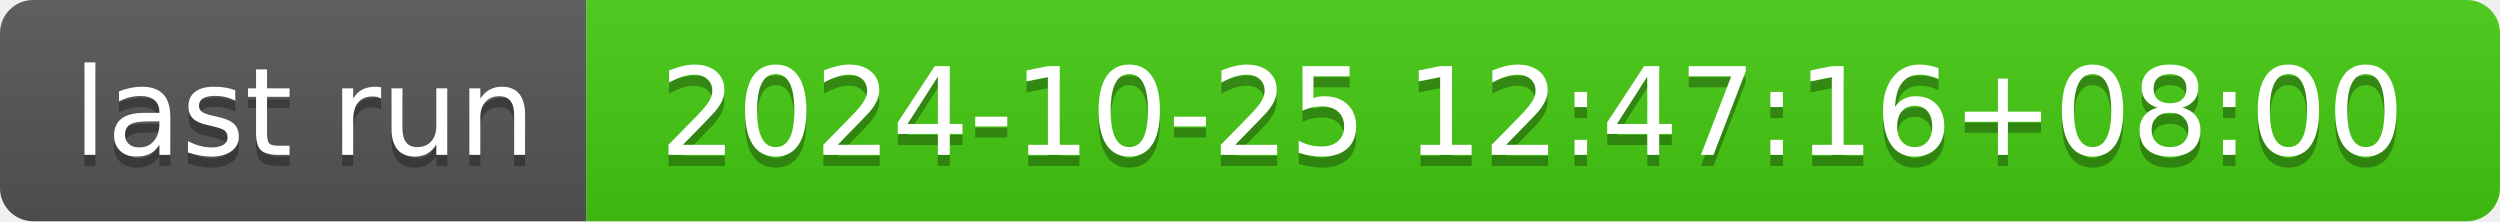
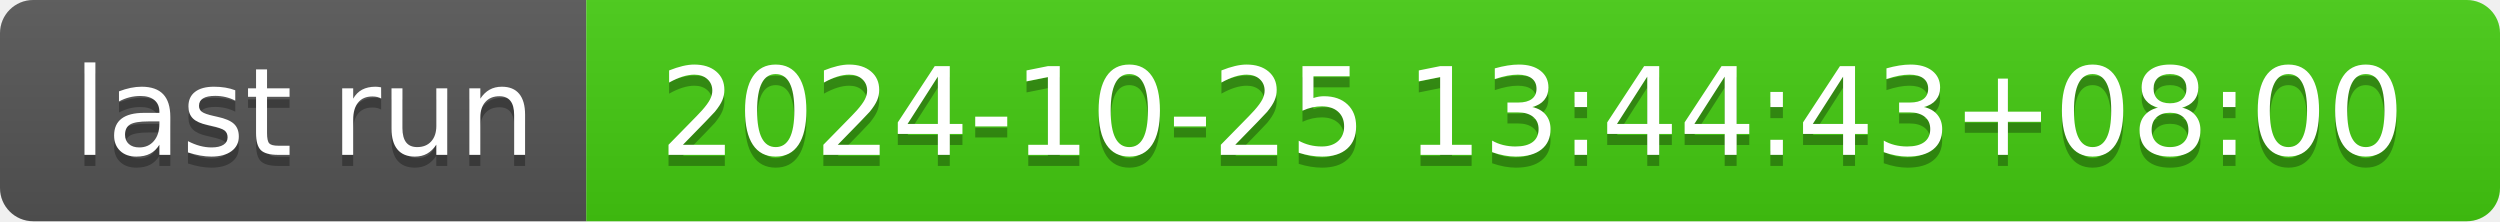
- <svg xmlns="http://www.w3.org/2000/svg" width="226" height="20" role="img" aria-label="last run: 2024-10-25 12:47:16+08:00">
+ <svg xmlns="http://www.w3.org/2000/svg" width="226" height="20" role="img" aria-label="last run: 2024-10-25 13:44:43+08:00">
  <linearGradient id="s" x2="0" y2="100%">
    <stop offset="0" stop-color="#bbb" stop-opacity=".1" />
    <stop offset="1" stop-opacity=".1" />
  </linearGradient>
  <clipPath id="r">
    <rect width="226" height="20" rx="3" fill="#fff" />
  </clipPath>
  <g clip-path="url(#r)">
    <rect width="53" height="20" fill="#555" />
    <rect x="53" width="173" height="20" fill="#4c1" />
    <rect width="226" height="20" fill="url(#s)" />
  </g>
  <g fill="#fff" text-anchor="middle" font-family="Verdana,Geneva,DejaVu Sans,sans-serif" text-rendering="geometricPrecision" font-size="110">
    <text aria-hidden="true" x="275" y="150" fill="#010101" fill-opacity=".3" transform="scale(.1)" textLength="430">last run</text>
    <text x="275" y="140" transform="scale(.1)" fill="#fff" textLength="430">last run</text>
-     <text aria-hidden="true" x="1385" y="150" fill="#010101" fill-opacity=".3" transform="scale(.1)" textLength="1630">2024-10-25 12:47:16+08:00</text>
-     <text x="1385" y="140" transform="scale(.1)" fill="#fff" textLength="1630">2024-10-25 12:47:16+08:00</text>
+     <text aria-hidden="true" x="1385" y="150" fill="#010101" fill-opacity=".3" transform="scale(.1)" textLength="1630">2024-10-25 13:44:43+08:00</text>
+     <text x="1385" y="140" transform="scale(.1)" fill="#fff" textLength="1630">2024-10-25 13:44:43+08:00</text>
  </g>
</svg>
